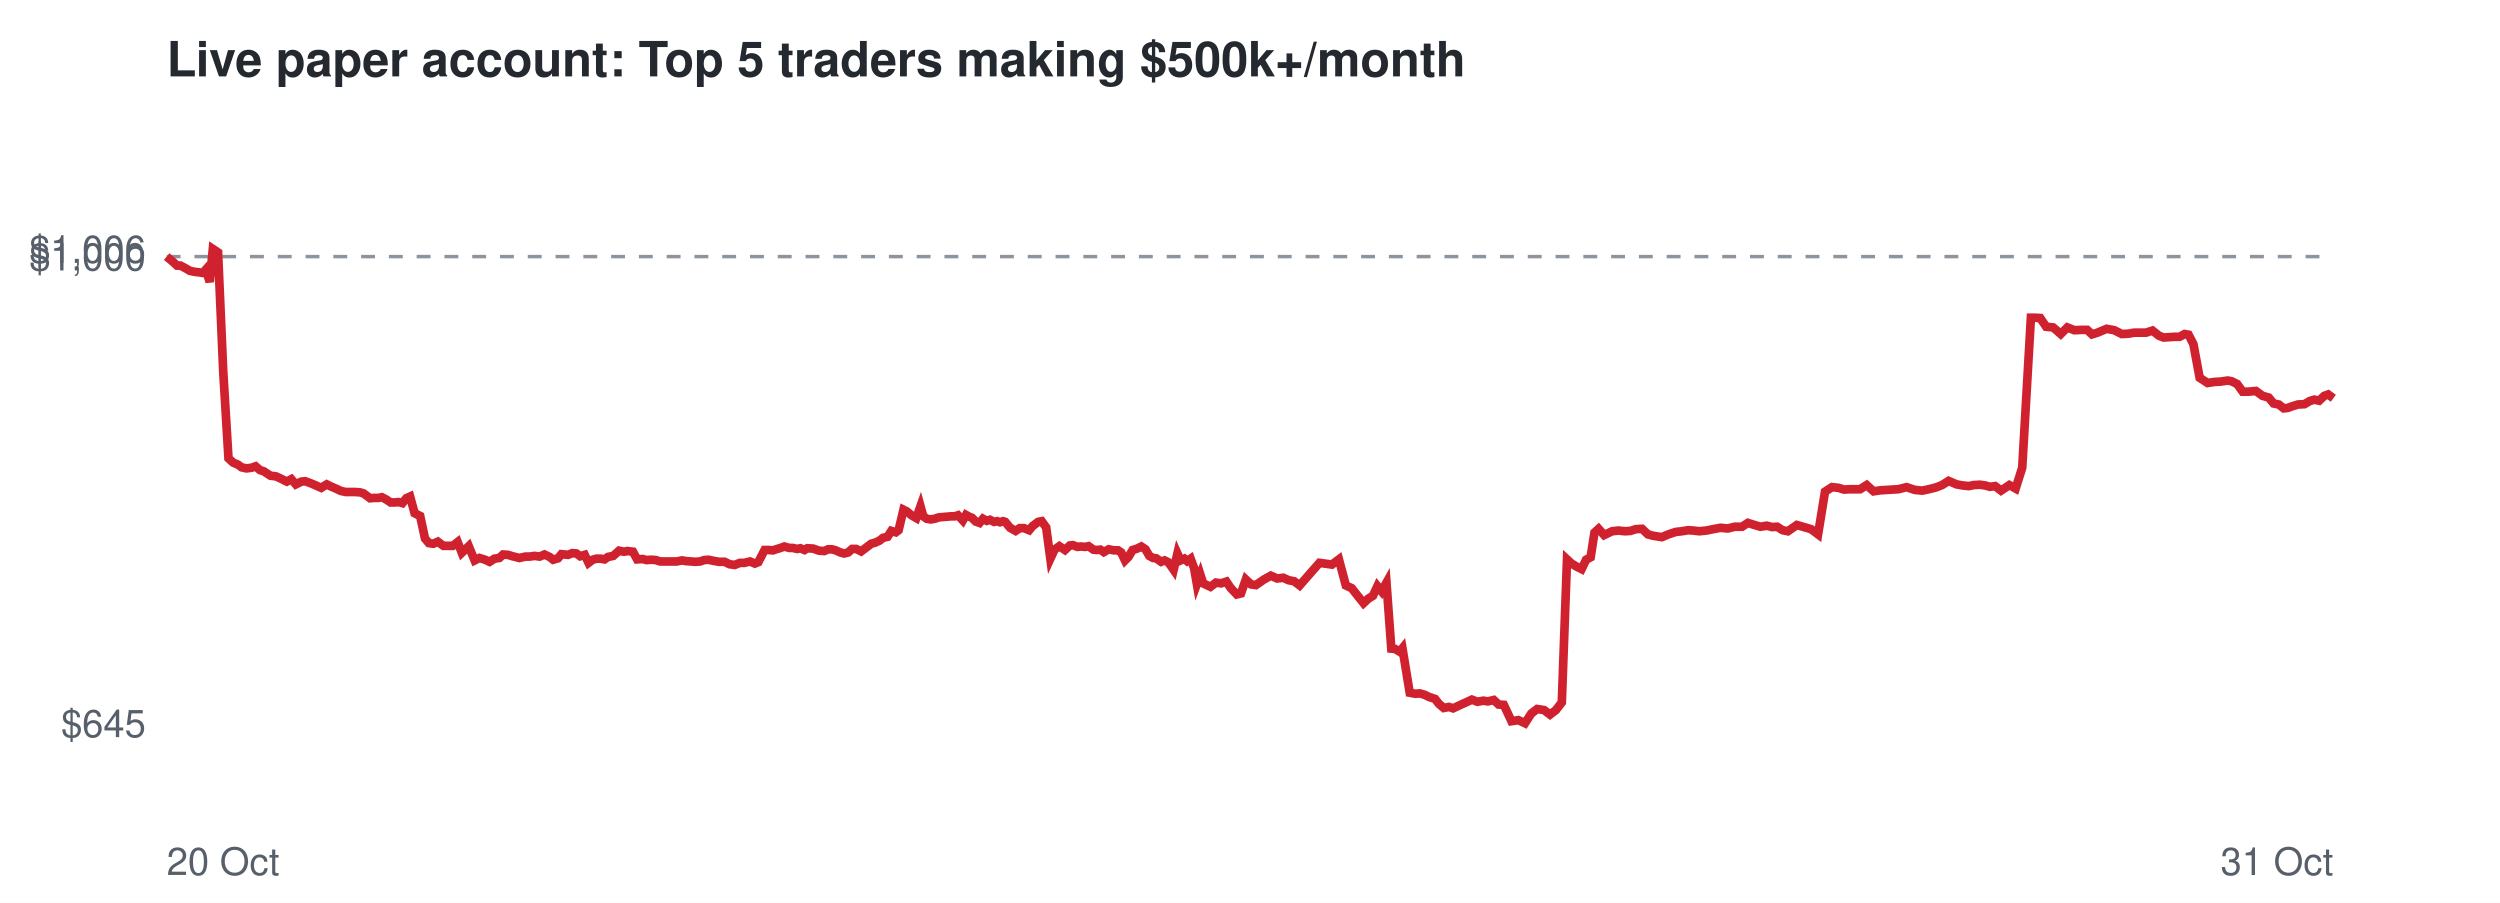
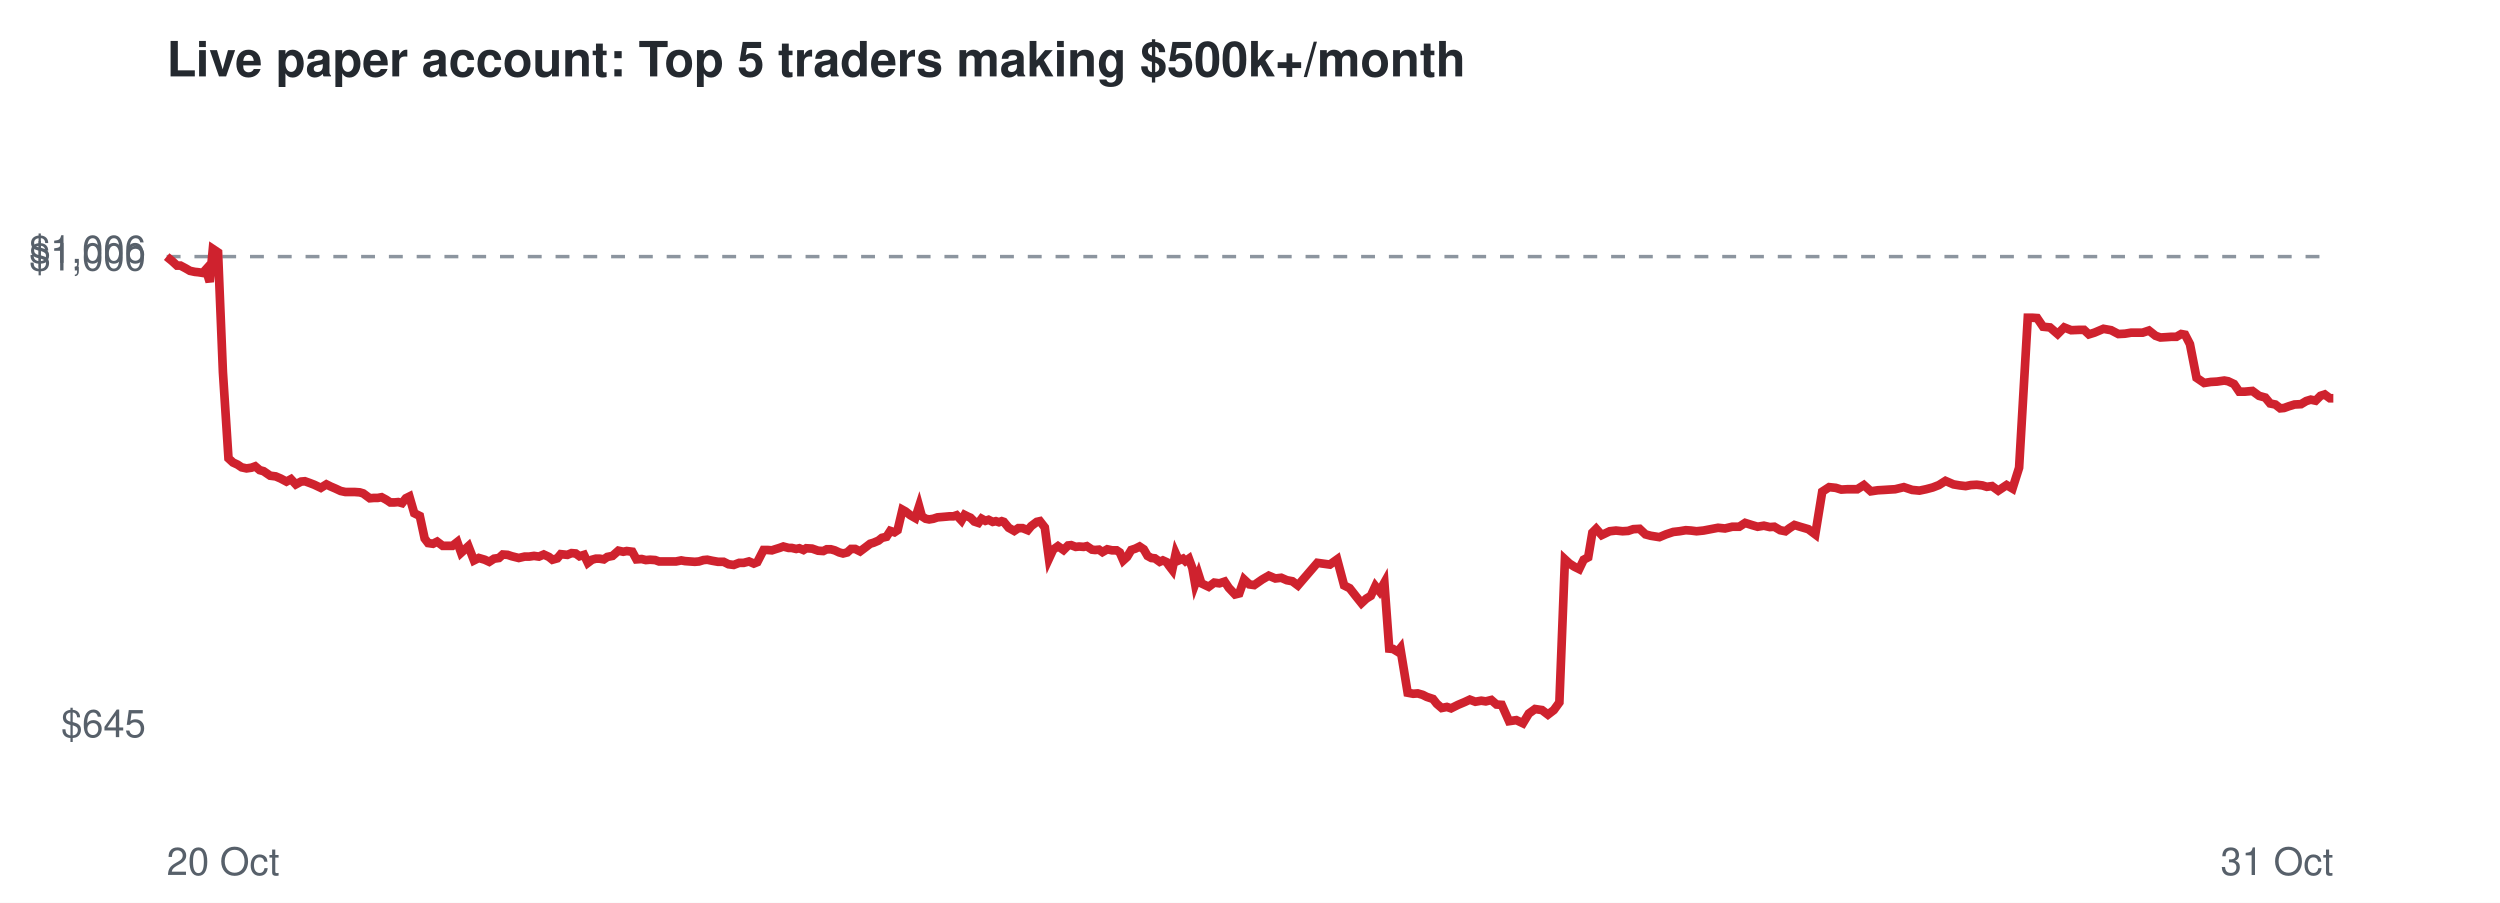
<svg xmlns="http://www.w3.org/2000/svg" viewBox="0 0 720 260" font-family="Helvetica,Arial,sans-serif">
  <rect width="720" height="260" fill="#ffffff" />
  <text x="48" y="22" font-size="14" font-weight="bold" fill="#24292f">Live paper account: Top 5 traders making $500k+/month</text>
  <line x1="48" x2="672" y1="73.9" y2="73.9" stroke="#8c959f" stroke-dasharray="4 4" />
  <text x="42" y="212.3" font-size="11" text-anchor="end" fill="#57606a">$645</text>
  <text x="42" y="77.9" font-size="11" text-anchor="end" fill="#57606a">$1,000</text>
  <text x="42" y="75.7" font-size="11" text-anchor="end" fill="#57606a">$1,006</text>
  <text x="48" y="252" font-size="11" fill="#57606a">20 Oct</text>
  <text x="672" y="252" font-size="11" text-anchor="end" fill="#57606a">31 Oct</text>
-   <polyline points="48.0,73.9 49.7,75.3 51.0,76.5 52.0,76.5 53.5,77.3 54.7,78.0 56.1,78.3 57.1,78.4 58.4,78.6 59.3,77.6 60.4,81.2 61.3,71.7 62.8,72.7 64.3,107.2 65.8,132.0 67.1,133.2 68.5,133.8 69.6,134.6 71.0,134.9 72.5,134.7 73.6,134.3 74.9,135.4 75.9,135.7 77.9,137.0 79.5,137.2 80.8,137.8 82.6,138.7 83.9,138.0 85.2,139.5 86.8,138.7 87.9,138.6 89.3,139.1 90.5,139.6 92.5,140.5 94.1,139.5 95.3,140.1 96.7,140.7 98.2,141.4 99.6,141.7 101.1,141.7 102.3,141.7 103.7,141.8 104.7,142.1 106.6,143.5 107.8,143.4 108.9,143.4 110.0,143.2 111.3,143.9 112.5,144.7 113.7,144.7 114.8,144.6 115.9,144.9 117.0,143.5 118.1,143.0 119.4,147.8 121.0,148.6 122.4,155.1 123.5,156.4 124.8,156.6 126.1,156.0 127.7,157.2 129.0,157.2 130.4,157.2 131.8,156.1 133.0,159.2 135.0,157.3 136.7,161.4 138.1,160.7 139.7,161.2 141.0,161.8 142.4,160.9 143.8,160.7 144.9,159.7 146.3,159.8 147.6,160.2 149.6,160.7 151.3,160.3 152.5,160.3 154.0,160.1 155.4,160.3 156.8,159.7 158.3,160.4 159.3,161.2 160.7,160.8 161.7,159.6 163.6,159.8 164.8,159.3 166.0,159.4 167.1,160.2 168.4,159.8 169.5,162.1 170.7,161.2 171.8,160.9 173.0,160.9 174.1,161.1 175.1,160.4 176.6,160.1 178.3,158.6 179.7,158.9 180.7,158.7 182.3,158.9 183.5,161.1 185.1,161.0 186.2,161.3 187.5,161.2 188.9,161.3 190.1,161.7 192.0,161.7 193.6,161.7 194.9,161.7 196.4,161.4 197.6,161.6 199.0,161.7 200.3,161.8 201.6,161.7 202.8,161.3 204.0,161.2 205.4,161.5 207.0,161.8 208.7,161.8 210.1,162.5 211.6,162.7 213.1,162.1 214.4,162.1 216.0,161.7 217.4,162.3 218.4,161.9 220.2,158.4 221.4,158.4 222.6,158.5 223.5,158.2 224.8,157.8 225.9,157.4 227.3,157.8 228.3,157.8 229.6,158.1 230.5,157.9 231.7,158.4 232.5,157.9 234.2,158.0 235.9,158.6 237.4,158.7 238.5,158.2 239.6,158.2 240.7,158.5 242.0,159.1 243.1,159.4 244.3,159.1 245.4,158.1 246.6,158.1 248.0,158.8 249.6,157.6 250.9,156.6 252.0,156.3 253.3,155.7 254.3,154.9 255.6,154.6 256.7,152.9 258.0,153.3 258.8,152.7 260.2,146.8 261.2,147.3 262.5,148.4 263.9,149.2 265.1,145.8 265.9,148.7 266.9,149.4 268.0,149.6 269.2,149.4 270.4,149.0 271.6,148.9 272.8,148.8 273.9,148.7 275.0,148.7 275.9,148.4 277.3,149.9 278.2,148.3 279.1,148.8 279.9,149.1 281.0,150.2 282.1,150.6 283.1,149.4 284.2,150.0 285.1,149.7 286.3,150.3 287.2,150.1 288.0,150.4 288.9,150.1 289.5,150.3 290.9,152.0 292.5,152.9 293.7,152.1 294.9,152.1 296.4,152.7 297.4,151.5 299.0,150.3 300.0,150.1 301.3,151.9 302.5,160.9 303.7,158.3 305.1,157.3 306.7,158.4 308.1,157.1 309.0,157.0 310.3,157.5 311.2,157.4 312.6,157.5 313.5,157.3 314.9,158.3 315.8,158.4 316.9,158.3 317.9,159.0 319.3,158.2 320.8,158.5 322.0,158.5 322.9,159.1 324.0,161.4 325.0,160.4 326.2,158.4 327.5,158.0 328.7,157.4 329.9,158.2 331.0,160.1 332.1,160.7 333.0,160.8 334.4,161.8 335.4,161.4 336.4,161.9 337.1,162.8 338.0,164.1 339.1,159.4 340.0,161.4 341.1,160.9 341.9,161.6 342.9,160.9 343.9,163.6 344.7,168.2 345.7,165.5 346.5,168.0 348.6,169.0 350.2,167.8 351.7,168.0 353.2,167.5 354.4,169.3 356.2,171.2 357.4,170.9 358.8,166.9 360.3,168.3 361.7,168.5 364.0,166.9 366.0,165.8 367.8,166.6 369.6,166.4 371.1,167.1 372.7,167.4 374.3,168.6 380.0,162.1 383.6,162.6 385.6,161.1 387.6,168.6 389.3,169.4 391.1,171.7 392.7,173.7 394.1,172.4 395.4,171.6 396.7,168.8 397.9,170.3 399.3,167.8 400.7,186.8 401.8,186.9 403.1,187.7 403.9,186.7 406.0,199.5 407.6,199.8 408.9,199.7 410.3,200.1 411.5,200.7 413.3,201.3 414.4,202.7 415.8,203.9 417.3,203.6 418.5,204.0 420.6,203.0 422.4,202.2 423.9,201.5 425.5,202.1 427.2,201.8 428.5,202.0 430.2,201.6 431.6,202.9 433.1,203.0 435.3,207.7 437.3,207.4 439.2,208.3 441.0,205.5 442.7,204.2 444.7,204.5 446.4,205.8 448.1,204.5 449.8,202.3 451.3,161.1 452.6,162.3 454.1,163.2 455.5,163.9 456.8,161.2 458.1,160.5 459.2,153.4 460.4,152.3 462.0,154.1 464.3,153.0 466.1,152.8 468.0,153.0 469.6,152.9 471.1,152.4 472.9,152.3 474.6,153.9 476.1,154.3 478.6,154.7 480.5,153.9 482.6,153.2 484.4,153.0 486.2,152.7 487.7,152.8 489.4,153.0 491.4,152.8 493.4,152.4 495.5,152.0 497.6,152.2 499.6,151.7 501.7,151.7 503.4,150.6 505.3,151.2 507.0,151.7 508.8,151.4 510.4,151.8 511.8,151.7 513.4,152.7 514.9,153.0 516.2,152.1 517.5,151.2 519.2,151.7 521.6,152.4 523.6,153.9 525.6,141.6 527.6,140.3 529.5,140.5 531.1,141.0 532.8,140.9 535.7,140.9 537.6,139.7 539.6,141.5 541.6,141.2 543.4,141.1 544.9,141.0 546.7,140.9 549.1,140.3 551.5,141.1 553.6,141.3 555.5,140.9 557.5,140.4 559.3,139.7 561.2,138.5 563.5,139.5 565.2,139.8 567.0,140.0 568.4,139.7 570.2,139.6 571.7,139.8 573.1,140.2 574.6,140.0 576.3,141.3 578.7,139.7 580.5,140.7 582.4,134.7 584.9,91.5 586.1,91.5 587.6,91.6 589.3,94.1 591.3,94.3 593.5,96.2 595.4,94.3 597.4,95.1 599.8,95.0 601.1,95.0 602.5,96.3 604.1,95.8 606.7,94.7 608.9,95.1 611.1,96.2 613.0,96.1 614.7,95.8 618.1,95.8 619.9,95.2 621.8,96.7 623.1,97.2 624.8,97.1 626.2,97.0 627.7,97.0 629.2,96.2 630.3,96.4 631.7,99.1 633.5,108.8 635.8,110.3 637.7,110.0 639.5,109.9 641.6,109.6 642.7,109.8 644.3,110.6 645.9,112.8 647.5,112.8 649.7,112.6 651.6,114.0 653.4,114.5 654.8,116.2 656.3,116.5 657.7,117.6 658.8,117.5 660.2,117.0 661.8,116.5 663.7,116.4 665.2,115.5 666.5,115.1 667.9,115.4 669.4,114.0 670.5,113.6 672.0,114.7" fill="none" stroke="#cf222e" stroke-width="2.5" />
+   <polyline points="48.0,73.9 49.7,75.3 51.0,76.5 52.0,76.5 53.5,77.3 54.7,78.0 56.1,78.3 57.1,78.4 58.4,78.6 59.3,77.6 60.4,81.2 61.3,71.7 62.8,72.7 64.2,107.2 65.8,132.0 67.1,133.2 68.4,133.8 69.6,134.6 71.0,134.9 72.4,134.7 73.5,134.3 74.8,135.4 75.9,135.7 77.8,137.0 79.4,137.2 80.8,137.8 82.5,138.7 83.8,138.0 85.2,139.5 86.7,138.7 87.8,138.6 89.2,139.1 90.5,139.6 92.4,140.5 94.0,139.5 95.2,140.1 96.6,140.7 98.1,141.4 99.5,141.7 101.0,141.7 102.2,141.7 103.6,141.8 104.6,142.1 106.5,143.5 107.7,143.4 108.8,143.4 109.9,143.2 111.2,143.9 112.4,144.7 113.6,144.7 114.7,144.6 115.8,144.9 116.9,143.5 117.9,143.0 119.3,147.8 120.9,148.6 122.3,155.1 123.3,156.4 124.7,156.6 125.9,156.0 127.5,157.2 128.9,157.2 130.3,157.2 131.7,156.1 132.8,159.2 134.9,157.3 136.5,161.4 137.9,160.7 139.6,161.2 140.9,161.8 142.3,160.9 143.7,160.7 144.8,159.7 146.2,159.8 147.4,160.2 149.4,160.7 151.1,160.3 152.4,160.3 153.8,160.1 155.2,160.3 156.6,159.7 158.1,160.4 159.1,161.2 160.5,160.8 161.5,159.6 163.4,159.8 164.6,159.3 165.8,159.4 166.9,160.2 168.2,159.8 169.3,162.1 170.5,161.2 171.6,160.9 172.7,160.9 173.9,161.1 174.9,160.4 176.4,160.1 178.1,158.6 179.5,158.9 180.5,158.7 182.1,158.9 183.3,161.1 184.8,161.0 186.0,161.3 187.2,161.2 188.7,161.3 189.8,161.7 191.8,161.7 193.4,161.7 194.7,161.7 196.2,161.4 197.3,161.6 198.7,161.7 200.1,161.8 201.3,161.7 202.6,161.3 203.7,161.2 205.1,161.5 206.8,161.8 208.4,161.8 209.8,162.5 211.3,162.7 212.9,162.1 214.2,162.1 215.7,161.7 217.1,162.3 218.1,161.9 219.9,158.4 221.1,158.4 222.3,158.5 223.2,158.2 224.5,157.8 225.6,157.4 227.1,157.8 228.0,157.8 229.3,158.1 230.2,157.9 231.4,158.4 232.2,157.9 233.9,158.0 235.6,158.6 237.1,158.7 238.1,158.2 239.3,158.2 240.4,158.5 241.7,159.1 242.8,159.4 244.0,159.1 245.1,158.1 246.3,158.1 247.7,158.8 249.3,157.6 250.6,156.6 251.6,156.3 253.0,155.7 254.0,154.9 255.3,154.6 256.4,152.9 257.6,153.3 258.5,152.7 259.9,146.8 260.8,147.3 262.2,148.4 263.6,149.2 264.7,145.8 265.5,148.7 266.6,149.4 267.6,149.6 268.8,149.4 270.0,149.0 271.2,148.9 272.4,148.8 273.5,148.7 274.6,148.7 275.5,148.4 276.9,149.9 277.8,148.3 278.8,148.8 279.5,149.1 280.6,150.2 281.8,150.6 282.7,149.4 283.8,150.0 284.7,149.7 285.9,150.3 286.8,150.1 287.7,150.4 288.5,150.1 289.1,150.3 290.5,152.0 292.1,152.9 293.3,152.1 294.5,152.1 296.0,152.7 297.0,151.5 298.6,150.3 299.5,150.1 300.9,151.9 302.1,160.9 303.3,158.3 304.7,157.3 306.3,158.4 307.6,157.1 308.5,157.0 309.8,157.5 310.8,157.4 312.1,157.5 313.0,157.3 314.5,158.3 315.4,158.4 316.5,158.3 317.5,159.0 318.9,158.2 320.3,158.5 321.6,158.5 322.5,159.1 323.5,161.4 324.6,160.4 325.8,158.4 327.0,158.0 328.2,157.4 329.4,158.2 330.5,160.1 331.6,160.7 332.6,160.8 334.0,161.8 334.9,161.4 336.0,161.9 336.6,162.8 337.6,164.1 338.6,159.4 339.5,161.4 340.7,160.9 341.4,161.6 342.4,160.9 343.4,163.6 344.2,168.2 345.2,165.5 346.0,168.0 348.1,169.0 349.7,167.8 351.2,168.0 352.7,167.5 353.9,169.3 355.7,171.2 356.9,170.9 358.3,166.9 359.8,168.3 361.2,168.5 363.5,166.9 365.4,165.8 367.3,166.6 369.0,166.4 370.6,167.1 372.2,167.4 373.8,168.6 379.4,162.1 383.0,162.6 385.1,161.1 387.1,168.6 388.7,169.4 390.5,171.7 392.1,173.7 393.5,172.4 394.8,171.6 396.1,168.8 397.3,170.3 398.7,167.8 400.1,186.8 401.2,186.9 402.5,187.7 403.3,186.7 405.4,199.5 407.0,199.8 408.3,199.7 409.7,200.1 410.9,200.7 412.7,201.3 413.8,202.7 415.2,203.9 416.7,203.6 417.9,204.0 419.9,203.0 421.8,202.2 423.3,201.5 424.9,202.1 426.6,201.8 427.9,202.0 429.5,201.6 431.0,202.9 432.5,203.0 434.6,207.7 436.7,207.4 438.6,208.3 440.3,205.5 442.1,204.2 444.1,204.5 445.8,205.8 447.5,204.5 449.1,202.3 450.7,161.1 452.0,162.3 453.4,163.2 454.8,163.9 456.1,161.2 457.4,160.5 458.6,153.4 459.7,152.3 461.3,154.1 463.6,153.0 465.4,152.8 467.3,153.0 468.9,152.9 470.4,152.4 472.2,152.3 473.9,153.9 475.4,154.3 477.9,154.7 479.8,153.9 481.9,153.2 483.7,153.0 485.5,152.7 487.0,152.8 488.6,153.0 490.6,152.8 492.7,152.4 494.8,152.0 496.8,152.2 498.9,151.7 500.9,151.7 502.6,150.6 504.5,151.2 506.2,151.7 508.0,151.4 509.7,151.8 511.0,151.7 512.7,152.7 514.2,153.0 515.4,152.1 516.8,151.2 518.4,151.7 520.8,152.4 522.8,153.9 524.8,141.6 526.8,140.3 528.7,140.5 530.3,141.0 532.0,140.9 534.9,140.9 536.8,139.7 538.8,141.5 540.8,141.2 542.6,141.1 544.1,141.0 545.8,140.9 548.3,140.3 550.7,141.1 552.8,141.3 554.7,140.9 556.6,140.4 558.4,139.7 560.3,138.5 562.6,139.5 564.4,139.8 566.1,140.0 567.6,139.7 569.3,139.6 570.9,139.8 572.2,140.2 573.7,140.0 575.5,141.3 577.9,139.7 579.6,140.7 581.5,134.7 584.0,91.5 585.2,91.5 586.7,91.6 588.4,94.1 590.4,94.3 592.6,96.2 594.5,94.3 596.5,95.1 598.9,95.0 600.2,95.0 601.6,96.3 603.2,95.8 605.8,94.7 608.0,95.1 610.1,96.2 612.0,96.1 613.8,95.8 617.1,95.8 618.9,95.2 620.8,96.7 622.2,97.2 623.9,97.1 625.3,97.0 626.8,97.0 628.2,96.2 629.3,96.4 630.7,99.1 632.6,108.8 634.8,110.3 636.7,110.0 638.5,109.9 640.6,109.6 641.7,109.8 643.4,110.6 644.9,112.8 646.5,112.8 648.7,112.6 650.6,114.0 652.4,114.5 653.8,116.2 655.3,116.5 656.7,117.6 657.8,117.5 659.2,117.0 660.8,116.5 662.7,116.4 664.2,115.5 665.5,115.1 666.9,115.4 668.3,114.0 669.5,113.6 671.0,114.7 672.0,114.7" fill="none" stroke="#cf222e" stroke-width="2.5" />
</svg>
